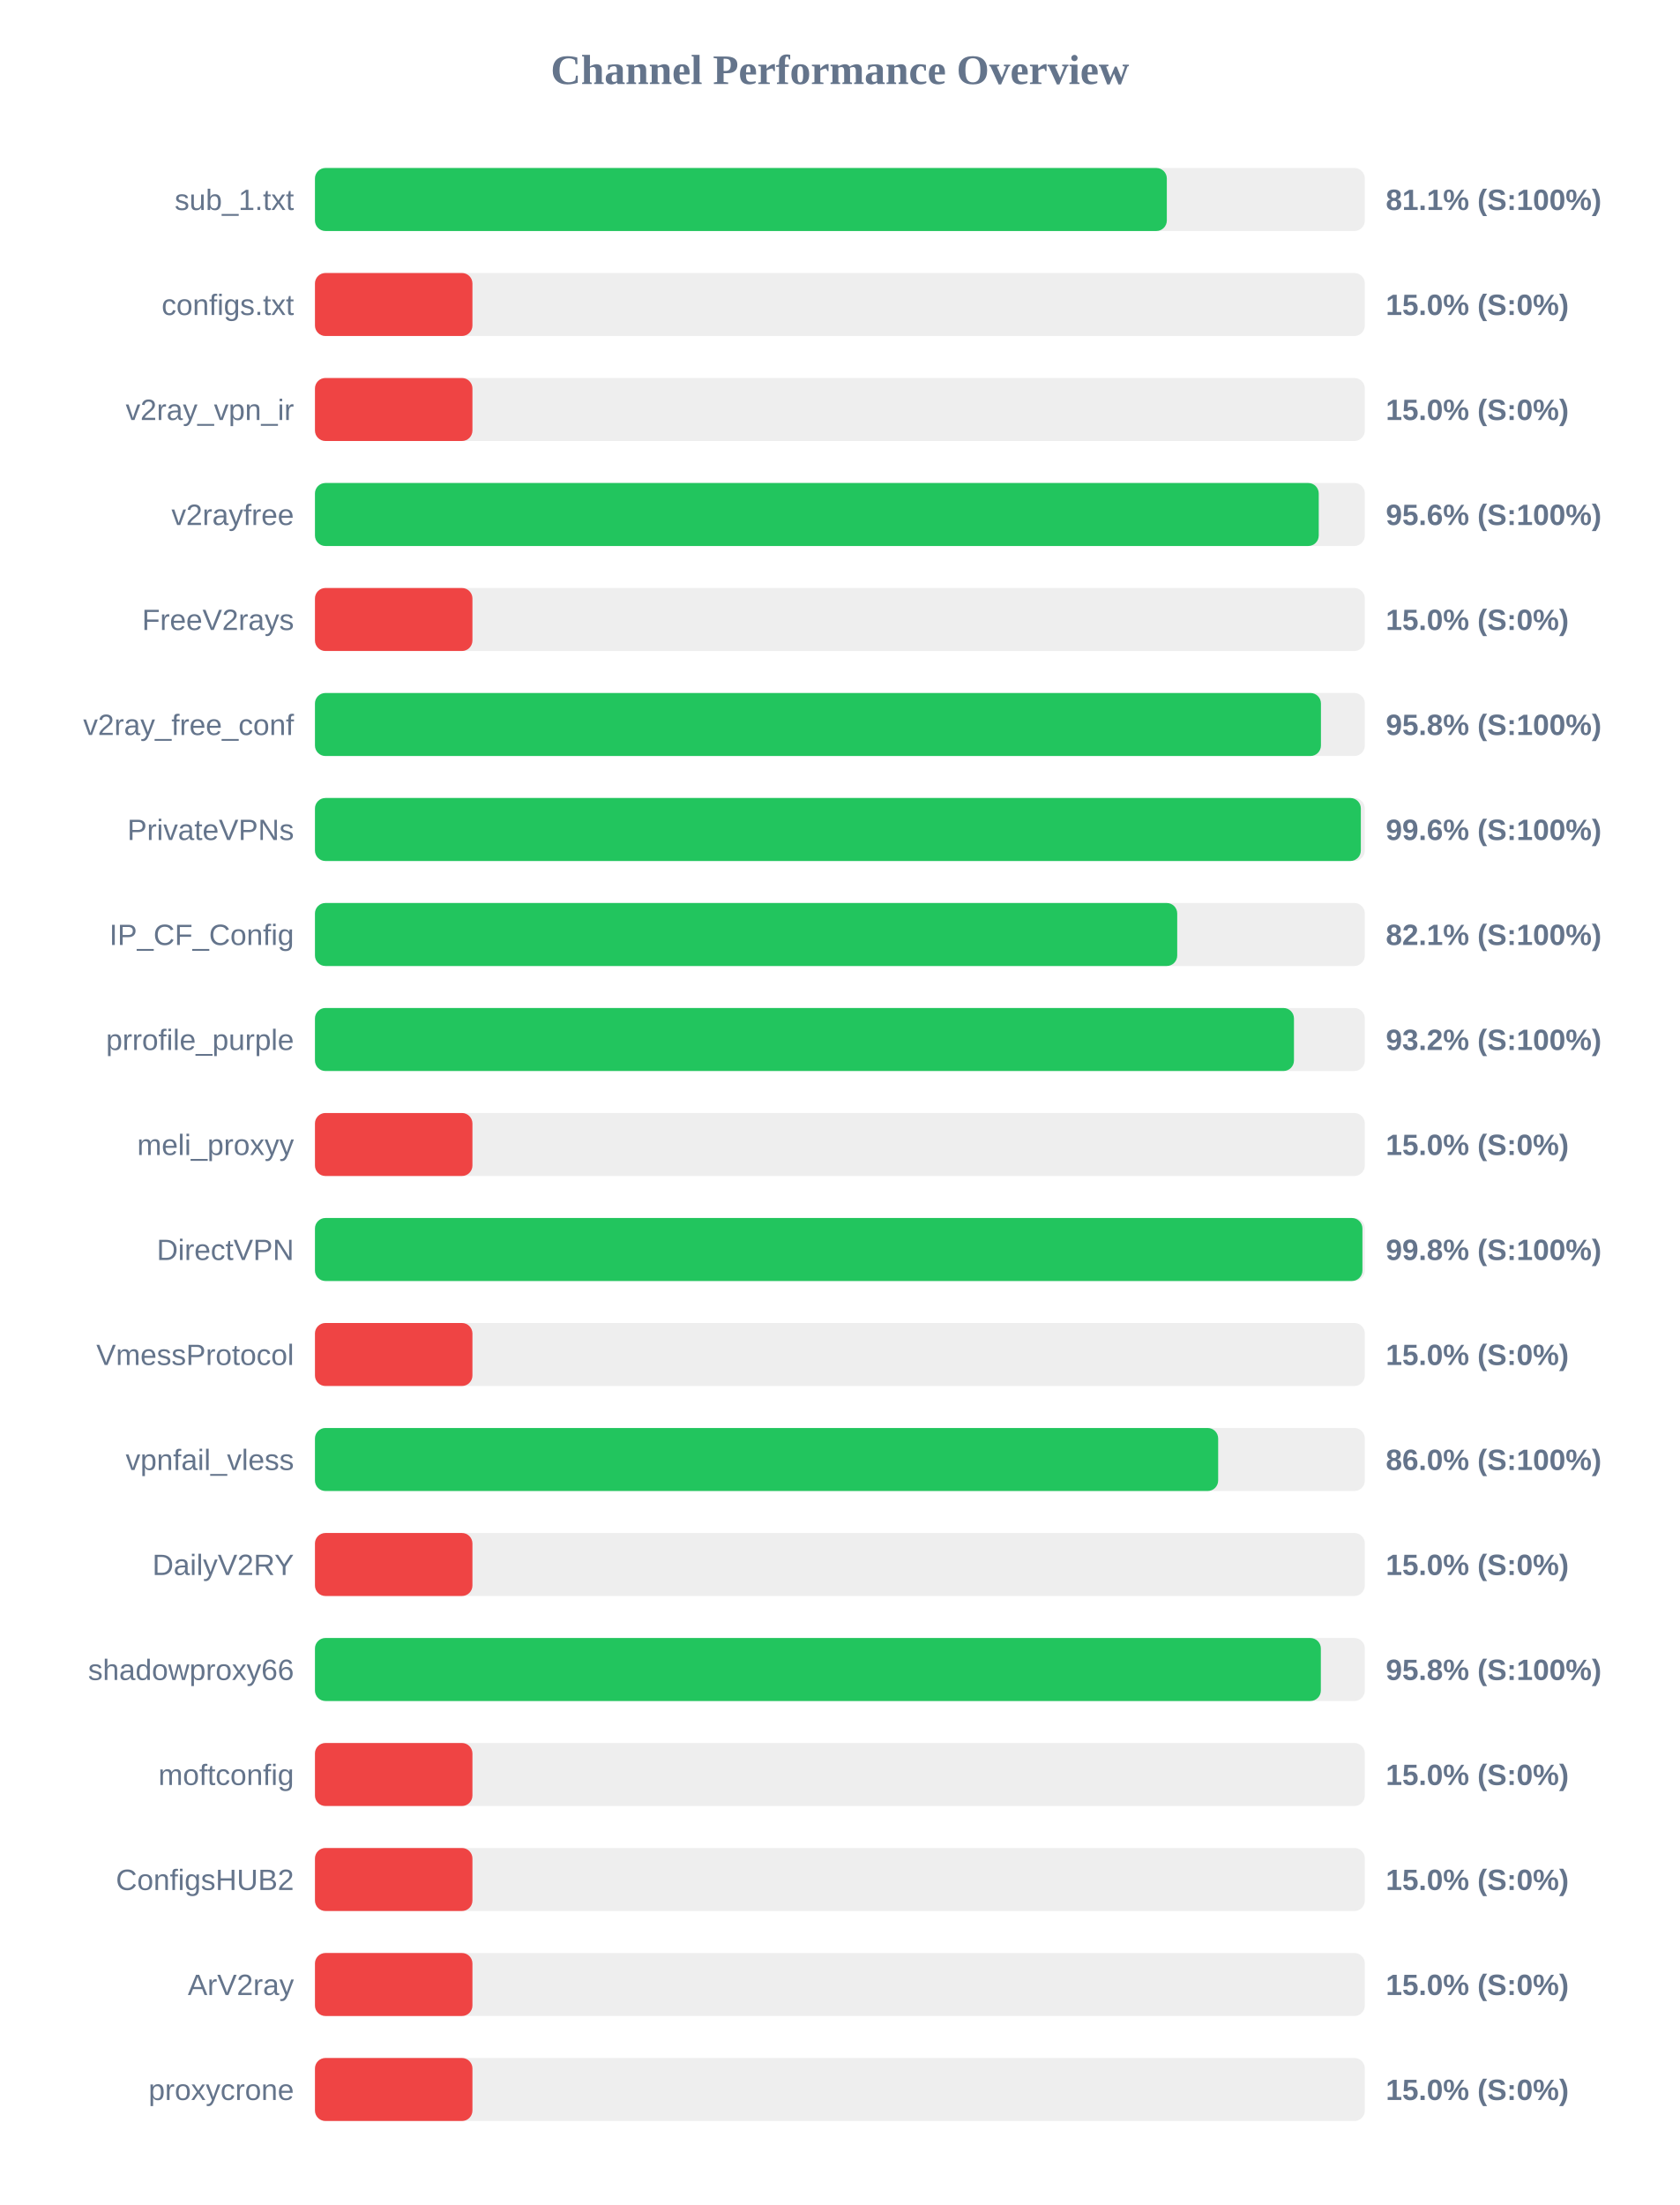
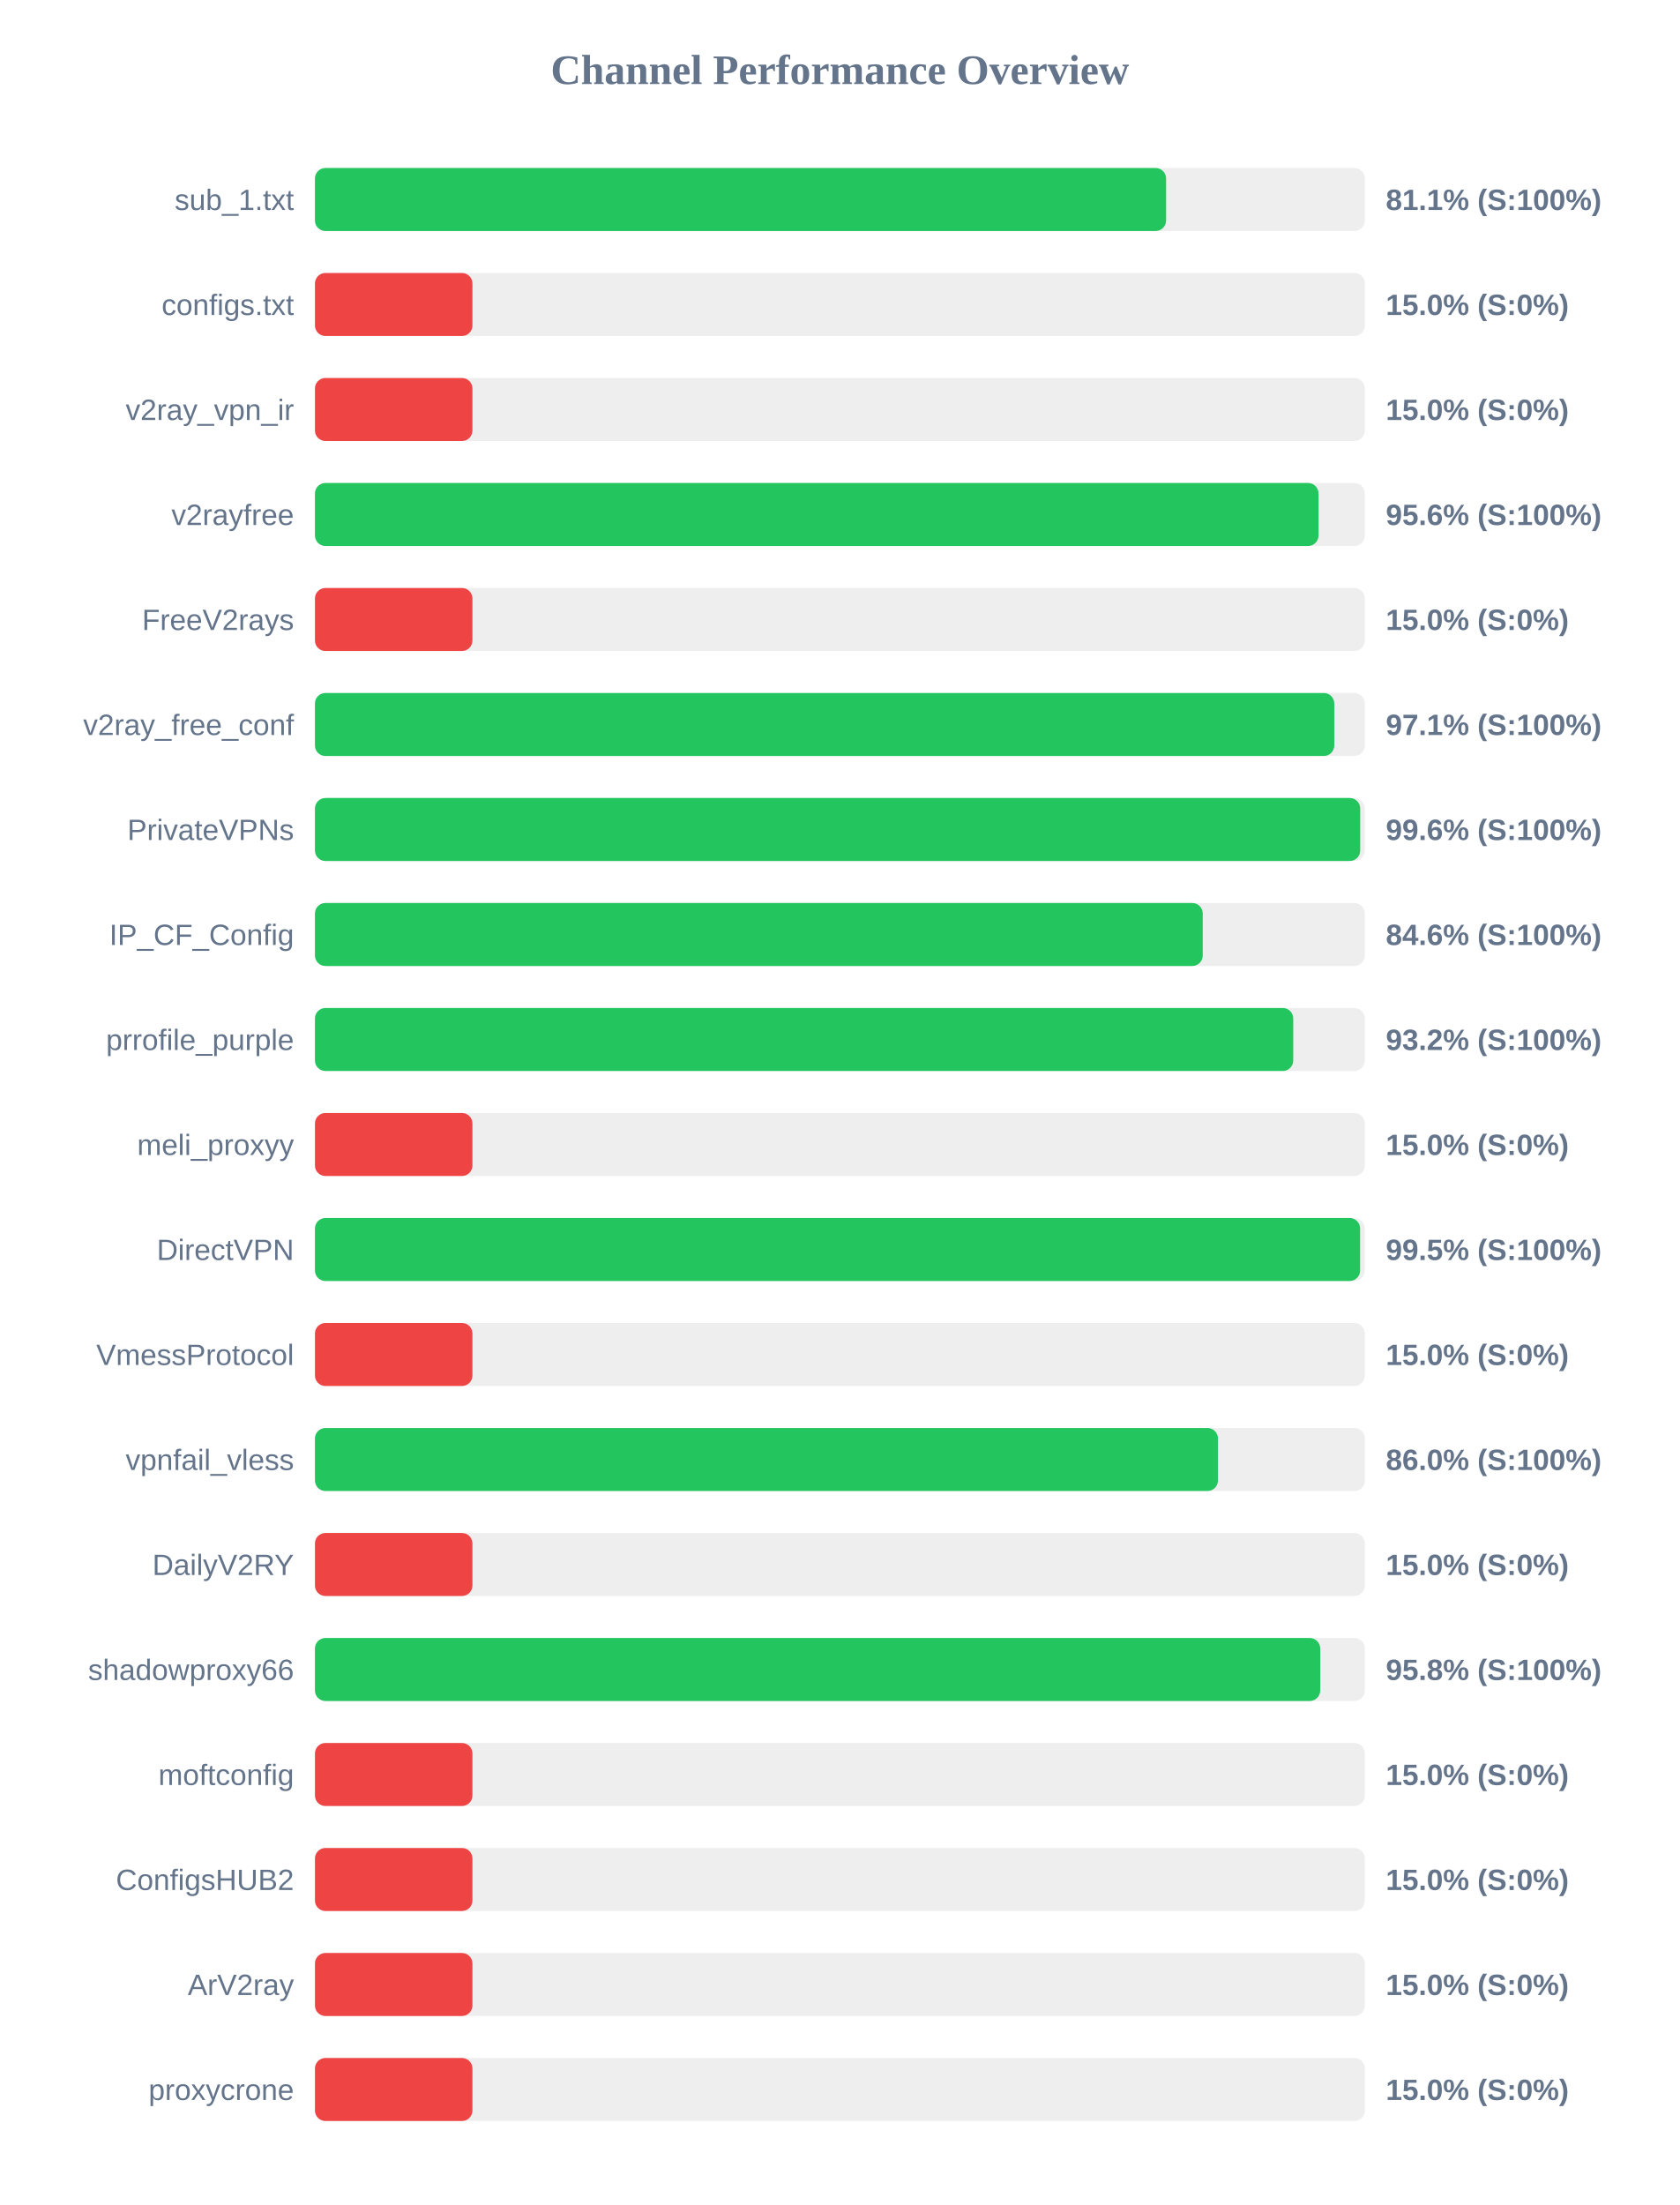
<svg xmlns="http://www.w3.org/2000/svg" width="800" height="1050" version="1.1">
  <style>
        .row { font: 14px Arial; fill: #64748b; }
        .score { font: bold 14px Arial; fill: #64748b; }
    </style>
  <text x="400" y="40" text-anchor="middle" font-size="20px" font-weight="bold" fill="#64748b">Channel Performance Overview</text>
  <rect x="150" y="80" width="500" height="30" fill="#eee" rx="5" />
-   <rect x="150" y="80" width="405.7" height="30" fill="#22c55e" rx="5" />
+   <rect x="150" y="80" width="405.35" height="30" fill="#22c55e" rx="5" />
  <text x="140" y="100" text-anchor="end" class="row">sub_1.txt</text>
  <text x="660" y="100" text-anchor="start" class="score">81.1% (S:100%)</text>
  <rect x="150" y="130" width="500" height="30" fill="#eee" rx="5" />
  <rect x="150" y="130" width="75.0" height="30" fill="#ef4444" rx="5" />
  <text x="140" y="150" text-anchor="end" class="row">configs.txt</text>
  <text x="660" y="150" text-anchor="start" class="score">15.0% (S:0%)</text>
  <rect x="150" y="180" width="500" height="30" fill="#eee" rx="5" />
  <rect x="150" y="180" width="75.0" height="30" fill="#ef4444" rx="5" />
  <text x="140" y="200" text-anchor="end" class="row">v2ray_vpn_ir</text>
  <text x="660" y="200" text-anchor="start" class="score">15.0% (S:0%)</text>
  <rect x="150" y="230" width="500" height="30" fill="#eee" rx="5" />
-   <rect x="150" y="230" width="478.05" height="30" fill="#22c55e" rx="5" />
+   <rect x="150" y="230" width="477.95" height="30" fill="#22c55e" rx="5" />
  <text x="140" y="250" text-anchor="end" class="row">v2rayfree</text>
  <text x="660" y="250" text-anchor="start" class="score">95.6% (S:100%)</text>
  <rect x="150" y="280" width="500" height="30" fill="#eee" rx="5" />
  <rect x="150" y="280" width="75.0" height="30" fill="#ef4444" rx="5" />
  <text x="140" y="300" text-anchor="end" class="row">FreeV2rays</text>
  <text x="660" y="300" text-anchor="start" class="score">15.0% (S:0%)</text>
  <rect x="150" y="330" width="500" height="30" fill="#eee" rx="5" />
-   <rect x="150" y="330" width="479.1" height="30" fill="#22c55e" rx="5" />
+   <rect x="150" y="330" width="485.45" height="30" fill="#22c55e" rx="5" />
  <text x="140" y="350" text-anchor="end" class="row">v2ray_free_conf</text>
-   <text x="660" y="350" text-anchor="start" class="score">95.8% (S:100%)</text>
+   <text x="660" y="350" text-anchor="start" class="score">97.1% (S:100%)</text>
  <rect x="150" y="380" width="500" height="30" fill="#eee" rx="5" />
-   <rect x="150" y="380" width="498.1" height="30" fill="#22c55e" rx="5" />
+   <rect x="150" y="380" width="497.8" height="30" fill="#22c55e" rx="5" />
  <text x="140" y="400" text-anchor="end" class="row">PrivateVPNs</text>
  <text x="660" y="400" text-anchor="start" class="score">99.6% (S:100%)</text>
  <rect x="150" y="430" width="500" height="30" fill="#eee" rx="5" />
-   <rect x="150" y="430" width="410.65" height="30" fill="#22c55e" rx="5" />
+   <rect x="150" y="430" width="422.8" height="30" fill="#22c55e" rx="5" />
  <text x="140" y="450" text-anchor="end" class="row">IP_CF_Config</text>
-   <text x="660" y="450" text-anchor="start" class="score">82.1% (S:100%)</text>
+   <text x="660" y="450" text-anchor="start" class="score">84.6% (S:100%)</text>
  <rect x="150" y="480" width="500" height="30" fill="#eee" rx="5" />
-   <rect x="150" y="480" width="466.25" height="30" fill="#22c55e" rx="5" />
+   <rect x="150" y="480" width="465.9" height="30" fill="#22c55e" rx="5" />
  <text x="140" y="500" text-anchor="end" class="row">prrofile_purple</text>
  <text x="660" y="500" text-anchor="start" class="score">93.2% (S:100%)</text>
  <rect x="150" y="530" width="500" height="30" fill="#eee" rx="5" />
  <rect x="150" y="530" width="75.0" height="30" fill="#ef4444" rx="5" />
  <text x="140" y="550" text-anchor="end" class="row">meli_proxyy</text>
  <text x="660" y="550" text-anchor="start" class="score">15.0% (S:0%)</text>
  <rect x="150" y="580" width="500" height="30" fill="#eee" rx="5" />
-   <rect x="150" y="580" width="498.85" height="30" fill="#22c55e" rx="5" />
+   <rect x="150" y="580" width="497.75" height="30" fill="#22c55e" rx="5" />
  <text x="140" y="600" text-anchor="end" class="row">DirectVPN</text>
-   <text x="660" y="600" text-anchor="start" class="score">99.8% (S:100%)</text>
+   <text x="660" y="600" text-anchor="start" class="score">99.5% (S:100%)</text>
  <rect x="150" y="630" width="500" height="30" fill="#eee" rx="5" />
  <rect x="150" y="630" width="75.0" height="30" fill="#ef4444" rx="5" />
  <text x="140" y="650" text-anchor="end" class="row">VmessProtocol</text>
  <text x="660" y="650" text-anchor="start" class="score">15.0% (S:0%)</text>
  <rect x="150" y="680" width="500" height="30" fill="#eee" rx="5" />
-   <rect x="150" y="680" width="430.15" height="30" fill="#22c55e" rx="5" />
+   <rect x="150" y="680" width="430.05" height="30" fill="#22c55e" rx="5" />
  <text x="140" y="700" text-anchor="end" class="row">vpnfail_vless</text>
  <text x="660" y="700" text-anchor="start" class="score">86.0% (S:100%)</text>
  <rect x="150" y="730" width="500" height="30" fill="#eee" rx="5" />
  <rect x="150" y="730" width="75.0" height="30" fill="#ef4444" rx="5" />
  <text x="140" y="750" text-anchor="end" class="row">DailyV2RY</text>
  <text x="660" y="750" text-anchor="start" class="score">15.0% (S:0%)</text>
  <rect x="150" y="780" width="500" height="30" fill="#eee" rx="5" />
-   <rect x="150" y="780" width="479.05" height="30" fill="#22c55e" rx="5" />
+   <rect x="150" y="780" width="478.75" height="30" fill="#22c55e" rx="5" />
  <text x="140" y="800" text-anchor="end" class="row">shadowproxy66</text>
  <text x="660" y="800" text-anchor="start" class="score">95.8% (S:100%)</text>
  <rect x="150" y="830" width="500" height="30" fill="#eee" rx="5" />
  <rect x="150" y="830" width="75.0" height="30" fill="#ef4444" rx="5" />
  <text x="140" y="850" text-anchor="end" class="row">moftconfig</text>
  <text x="660" y="850" text-anchor="start" class="score">15.0% (S:0%)</text>
  <rect x="150" y="880" width="500" height="30" fill="#eee" rx="5" />
  <rect x="150" y="880" width="75.0" height="30" fill="#ef4444" rx="5" />
  <text x="140" y="900" text-anchor="end" class="row">ConfigsHUB2</text>
  <text x="660" y="900" text-anchor="start" class="score">15.0% (S:0%)</text>
  <rect x="150" y="930" width="500" height="30" fill="#eee" rx="5" />
  <rect x="150" y="930" width="75.0" height="30" fill="#ef4444" rx="5" />
  <text x="140" y="950" text-anchor="end" class="row">ArV2ray</text>
  <text x="660" y="950" text-anchor="start" class="score">15.0% (S:0%)</text>
  <rect x="150" y="980" width="500" height="30" fill="#eee" rx="5" />
  <rect x="150" y="980" width="75.0" height="30" fill="#ef4444" rx="5" />
  <text x="140" y="1000" text-anchor="end" class="row">proxycrone</text>
  <text x="660" y="1000" text-anchor="start" class="score">15.0% (S:0%)</text>
</svg>
